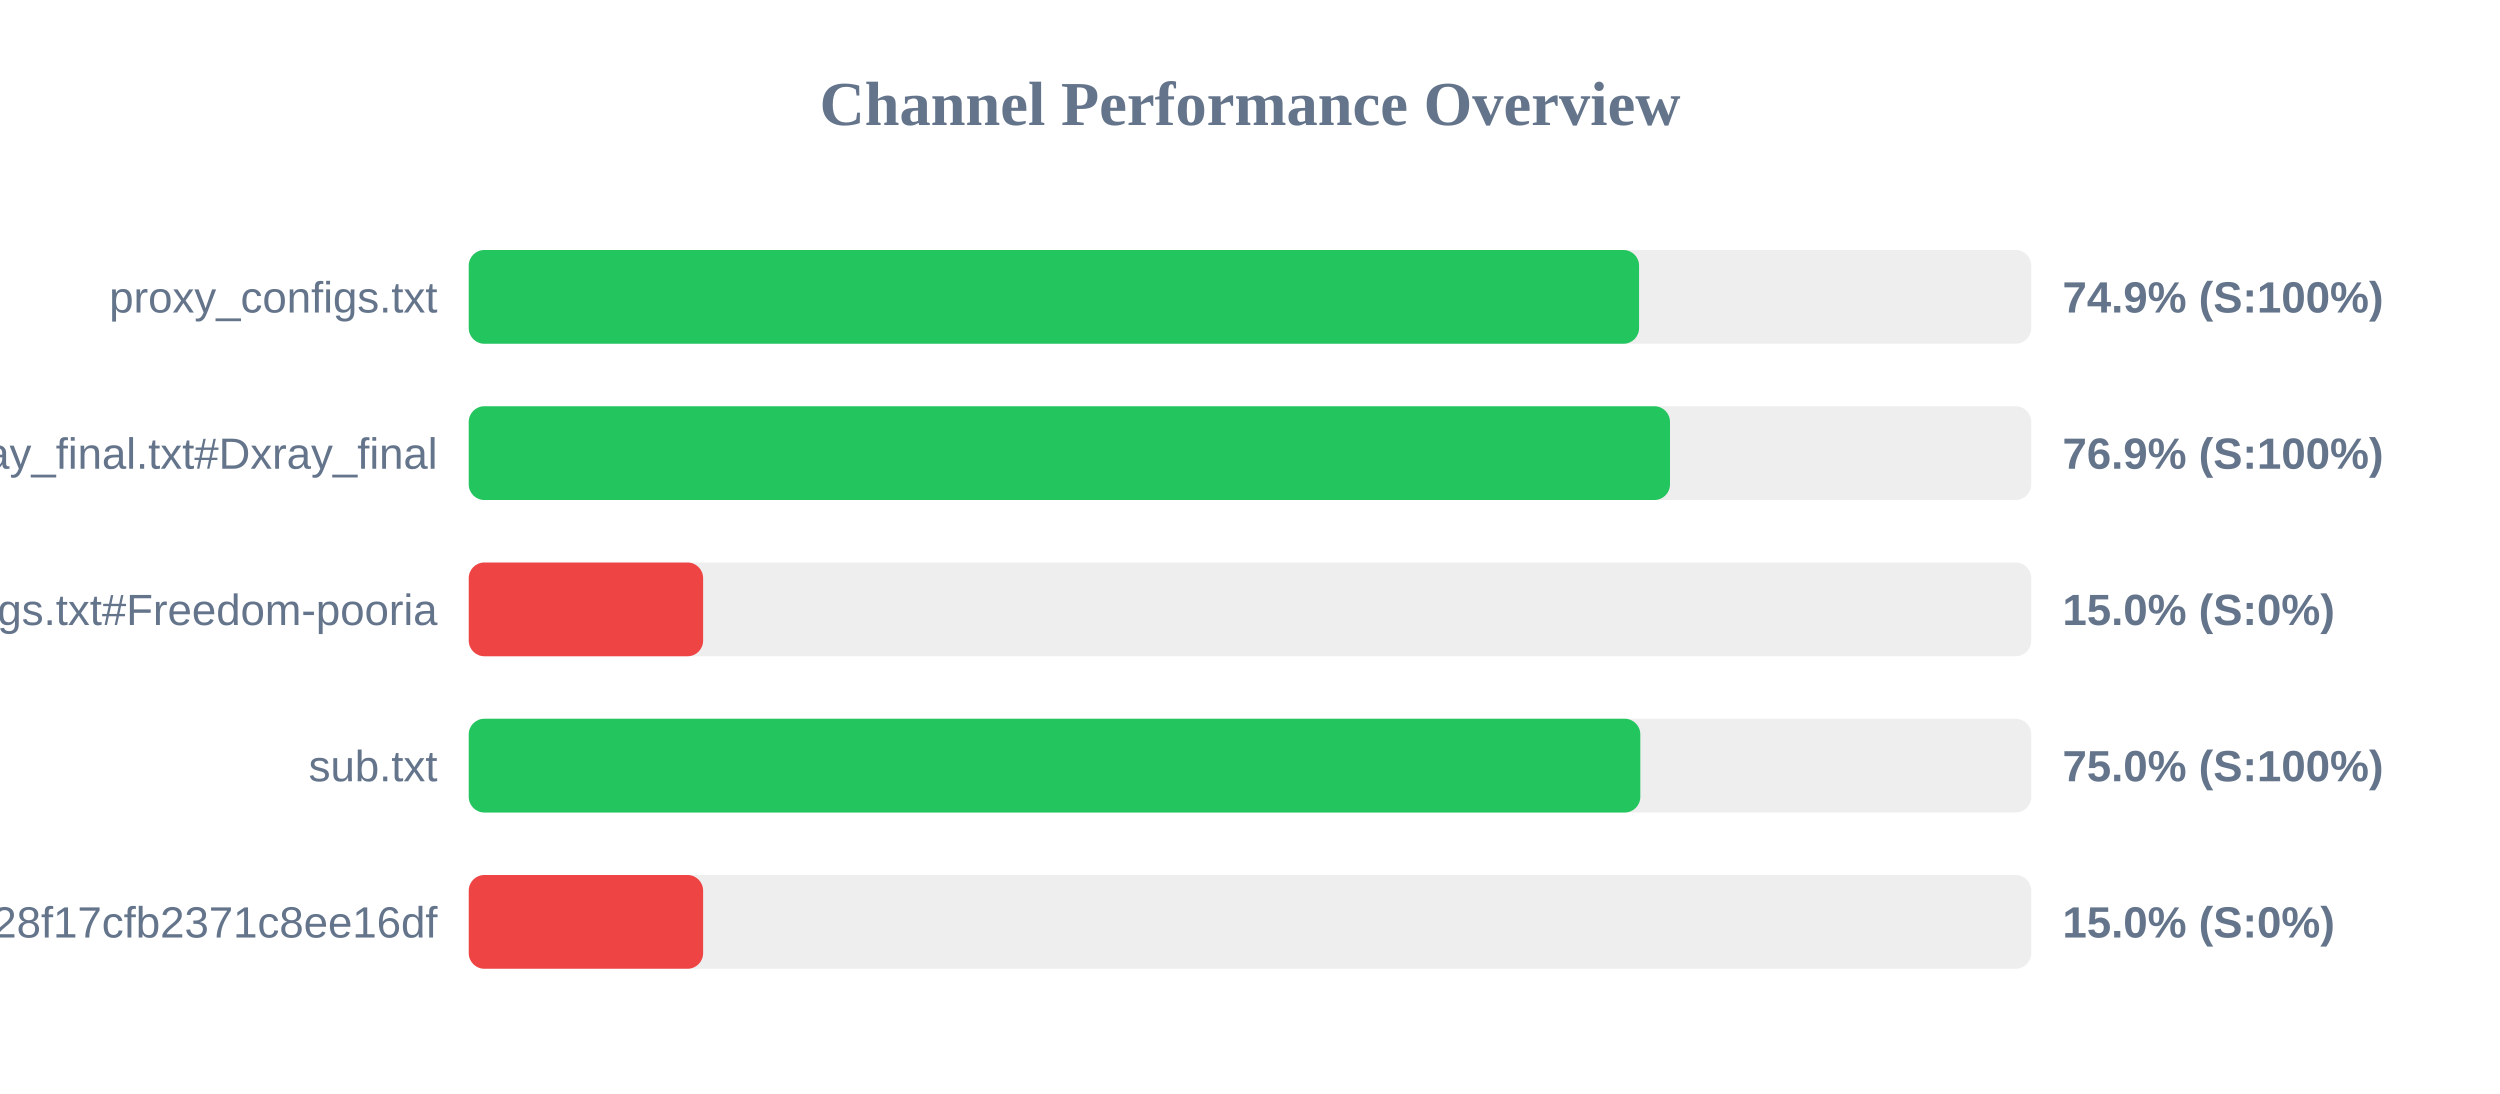
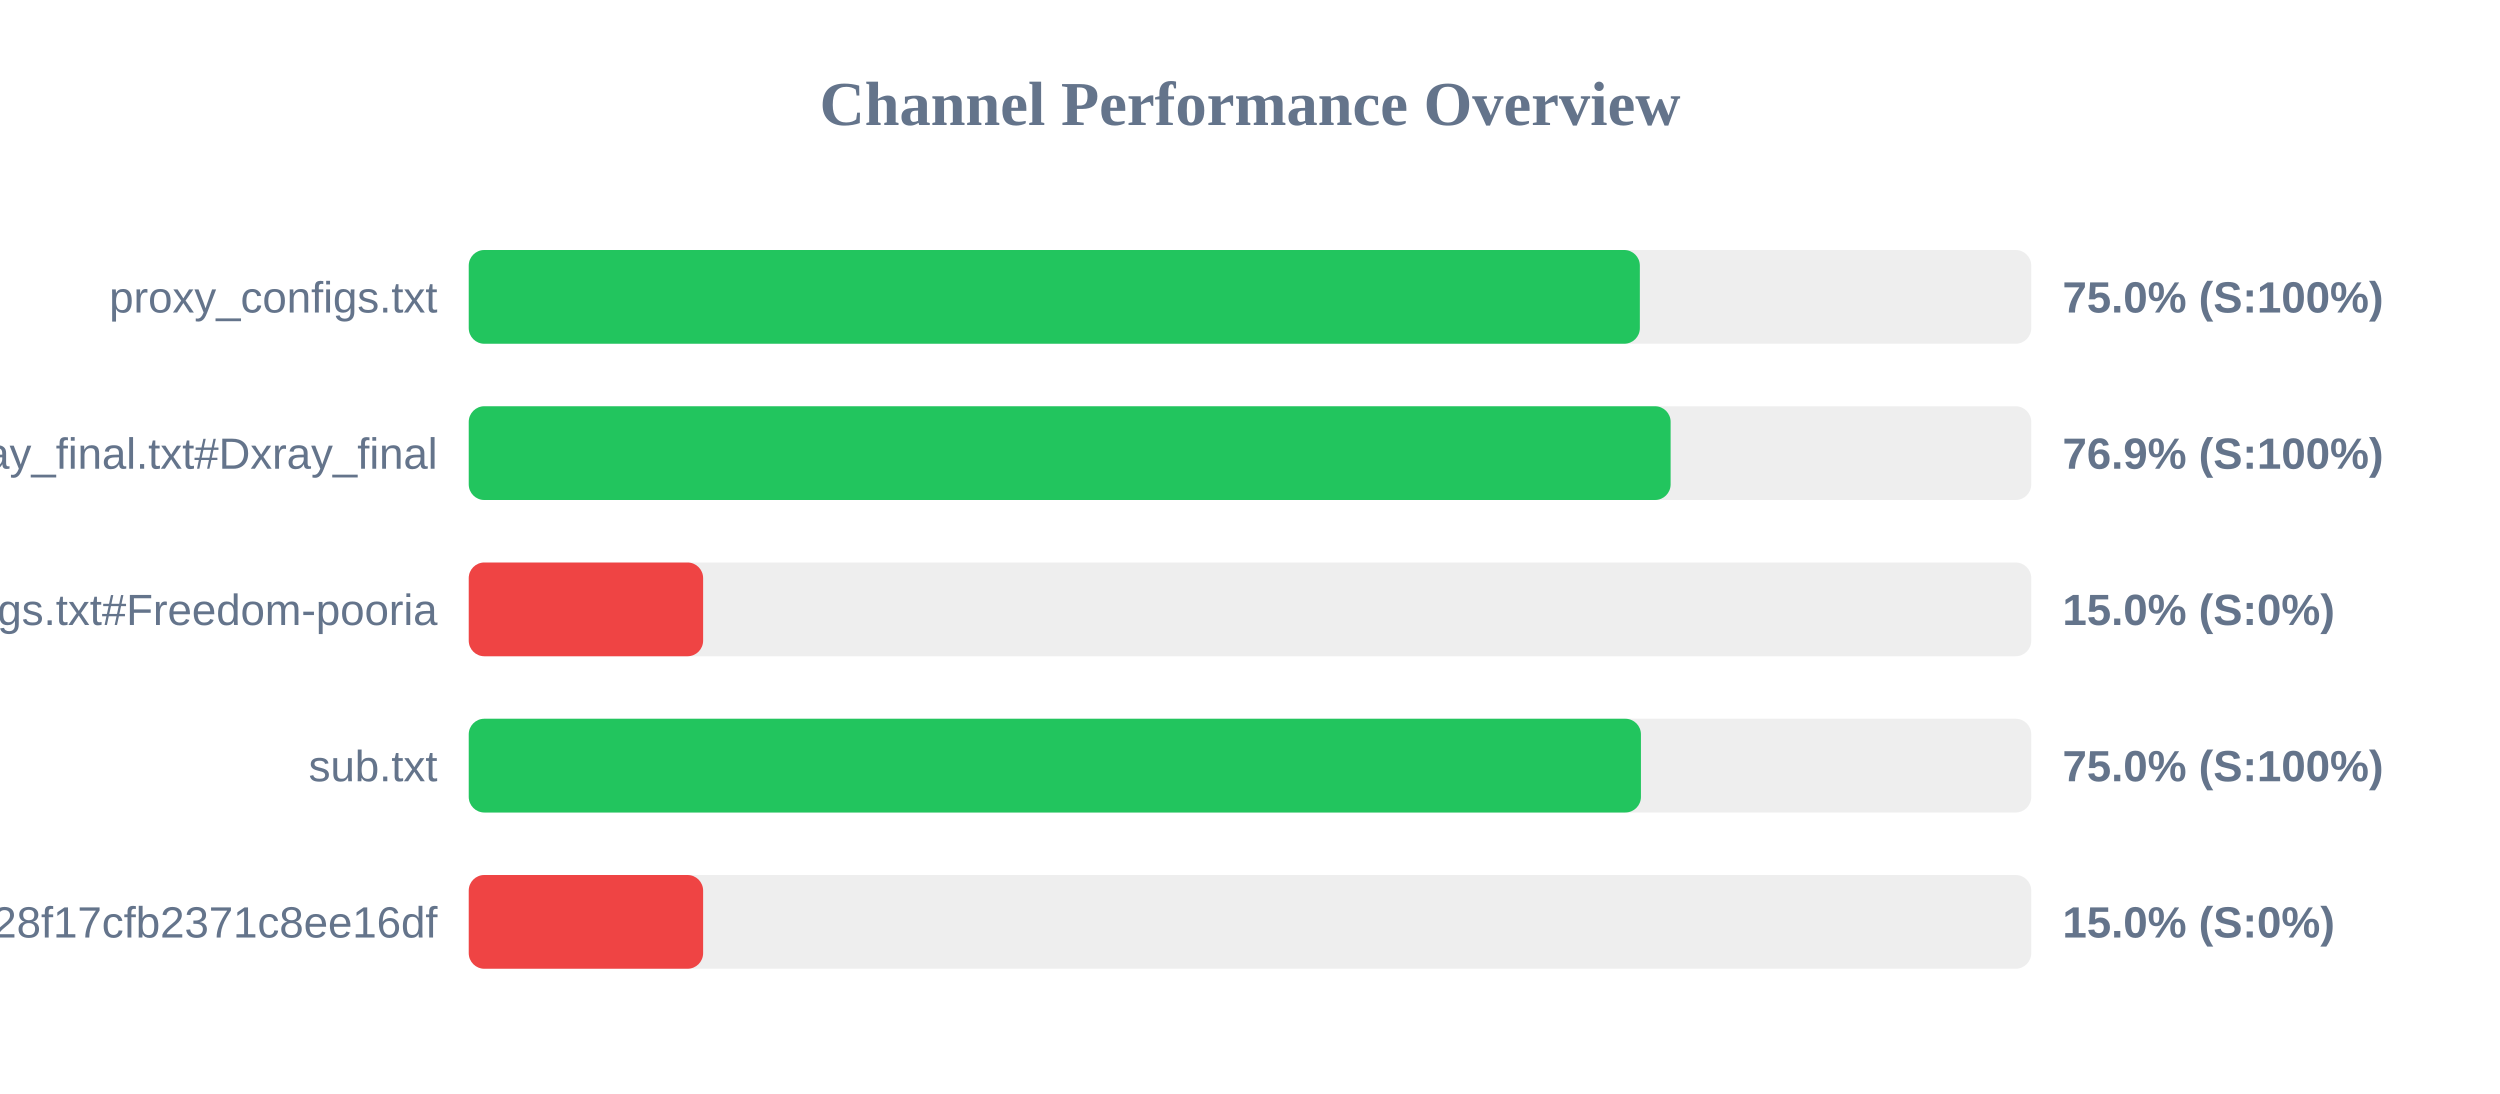
<svg xmlns="http://www.w3.org/2000/svg" width="800" height="350" version="1.1">
  <style>
        .row { font: 14px Arial; fill: #64748b; }
        .score { font: bold 14px Arial; fill: #64748b; }
    </style>
  <text x="400" y="40" text-anchor="middle" font-size="20px" font-weight="bold" fill="#64748b">Channel Performance Overview</text>
  <rect x="150" y="80" width="500" height="30" fill="#eee" rx="5" />
-   <rect x="150" y="80" width="374.5" height="30" fill="#22c55e" rx="5" />
+   <rect x="150" y="80" width="374.75" height="30" fill="#22c55e" rx="5" />
  <text x="140" y="100" text-anchor="end" class="row">proxy_configs.txt</text>
-   <text x="660" y="100" text-anchor="start" class="score">74.9% (S:100%)</text>
+   <text x="660" y="100" text-anchor="start" class="score">75.0% (S:100%)</text>
  <rect x="150" y="130" width="500" height="30" fill="#eee" rx="5" />
-   <rect x="150" y="130" width="384.4" height="30" fill="#22c55e" rx="5" />
+   <rect x="150" y="130" width="384.6" height="30" fill="#22c55e" rx="5" />
  <text x="140" y="150" text-anchor="end" class="row">xray_final.txt#Dxray_final</text>
  <text x="660" y="150" text-anchor="start" class="score">76.9% (S:100%)</text>
  <rect x="150" y="180" width="500" height="30" fill="#eee" rx="5" />
  <rect x="150" y="180" width="75.0" height="30" fill="#ef4444" rx="5" />
  <text x="140" y="200" text-anchor="end" class="row">v2ray_configs.txt#Freedom-pooria</text>
  <text x="660" y="200" text-anchor="start" class="score">15.0% (S:0%)</text>
  <rect x="150" y="230" width="500" height="30" fill="#eee" rx="5" />
-   <rect x="150" y="230" width="374.9" height="30" fill="#22c55e" rx="5" />
+   <rect x="150" y="230" width="375.1" height="30" fill="#22c55e" rx="5" />
  <text x="140" y="250" text-anchor="end" class="row">sub.txt</text>
  <text x="660" y="250" text-anchor="start" class="score">75.0% (S:100%)</text>
  <rect x="150" y="280" width="500" height="30" fill="#eee" rx="5" />
  <rect x="150" y="280" width="75.0" height="30" fill="#ef4444" rx="5" />
  <text x="140" y="300" text-anchor="end" class="row">?token=fedfed7b41b828f17cfb2371c8ee16df</text>
  <text x="660" y="300" text-anchor="start" class="score">15.0% (S:0%)</text>
</svg>
